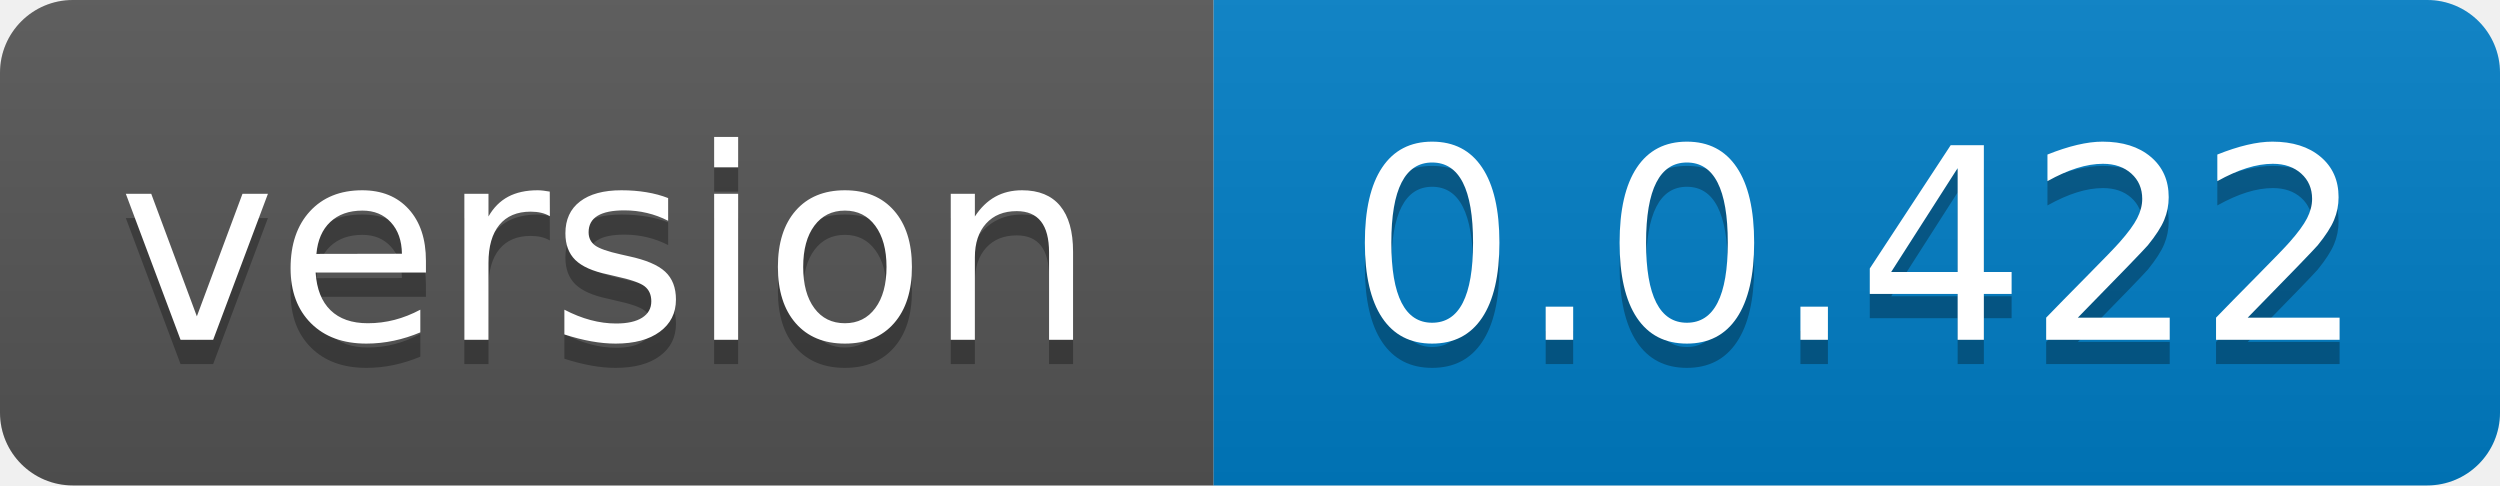
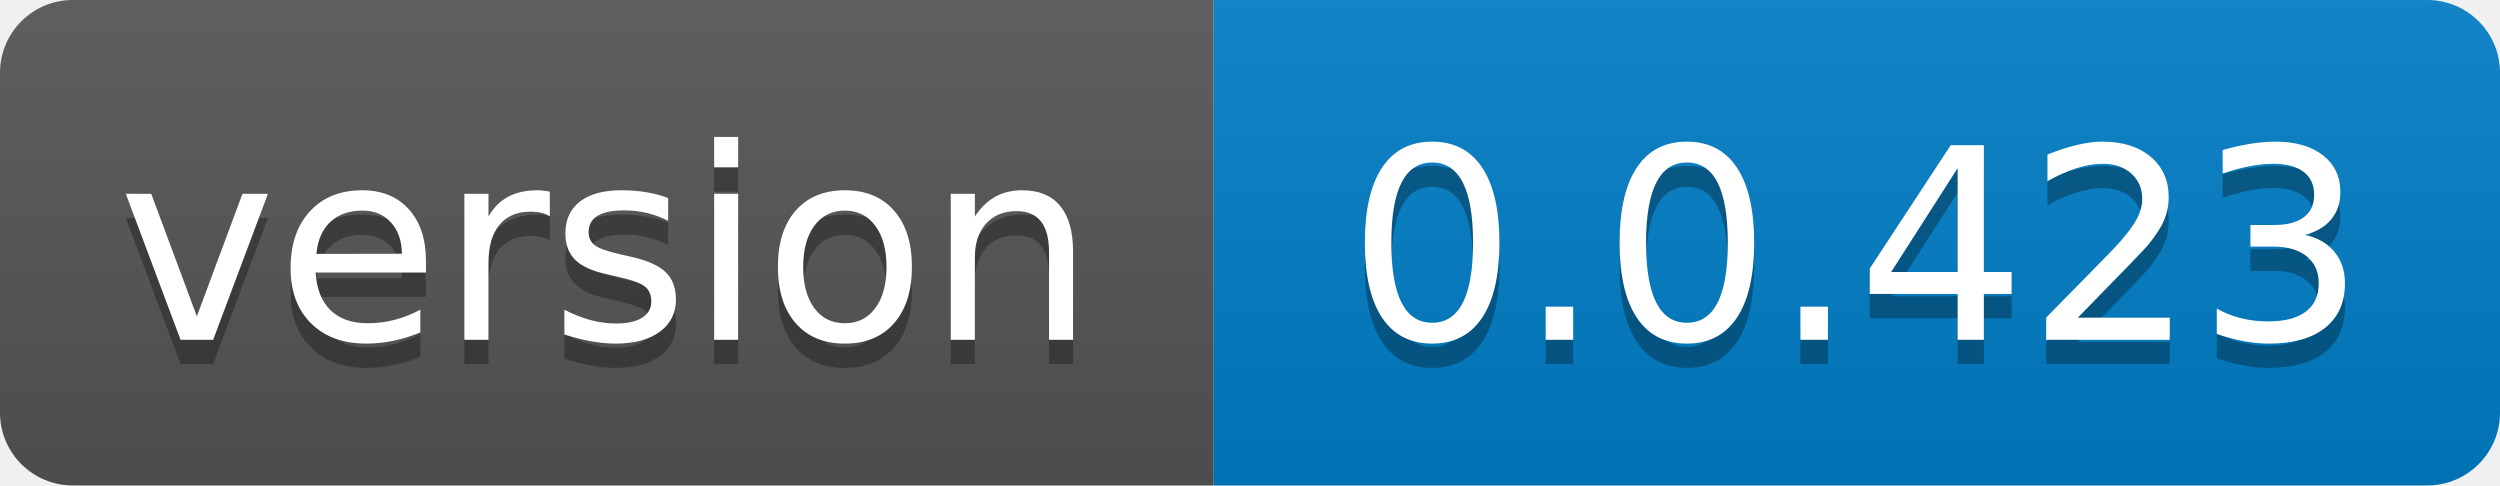
- <svg xmlns="http://www.w3.org/2000/svg" width="103" height="20" role="img" aria-label="version: 0.0.422">
+ <svg xmlns="http://www.w3.org/2000/svg" width="103" height="20" role="img" aria-label="version: 0.0.423">
  <linearGradient id="s" x2="0" y2="100%">
    <stop offset="0" stop-color="#bbb" stop-opacity=".1" />
    <stop offset="1" stop-opacity=".1" />
  </linearGradient>
  <clipPath id="r">
    <rect width="103" height="20" rx="3" fill="#fff" />
  </clipPath>
  <g clip-path="url(#r)">
    <rect width="50" height="20" fill="#555" />
    <rect x="50" width="53" height="20" fill="#007ec6" />
    <rect width="103" height="20" fill="url(#s)" />
  </g>
  <g fill="#fff" text-anchor="middle" font-family="Verdana,Geneva,DejaVu Sans,sans-serif" text-rendering="geometricPrecision" font-size="110">
    <text aria-hidden="true" x="250.0" transform="scale(.1)" textLength="400" y="150" fill="#010101" fill-opacity=".3">version</text>
    <text x="250.0" transform="scale(.1)" textLength="400" y="140" fill="#fff">version</text>
-     <text aria-hidden="true" x="765.0" transform="scale(.1)" textLength="430" y="150" fill="#010101" fill-opacity=".3">0.0.422</text>
-     <text x="765.0" transform="scale(.1)" textLength="430" y="140" fill="#fff">0.0.422</text>
+     <text aria-hidden="true" x="765.0" transform="scale(.1)" textLength="430" y="150" fill="#010101" fill-opacity=".3">0.0.423</text>
+     <text x="765.0" transform="scale(.1)" textLength="430" y="140" fill="#fff">0.0.423</text>
  </g>
</svg>
